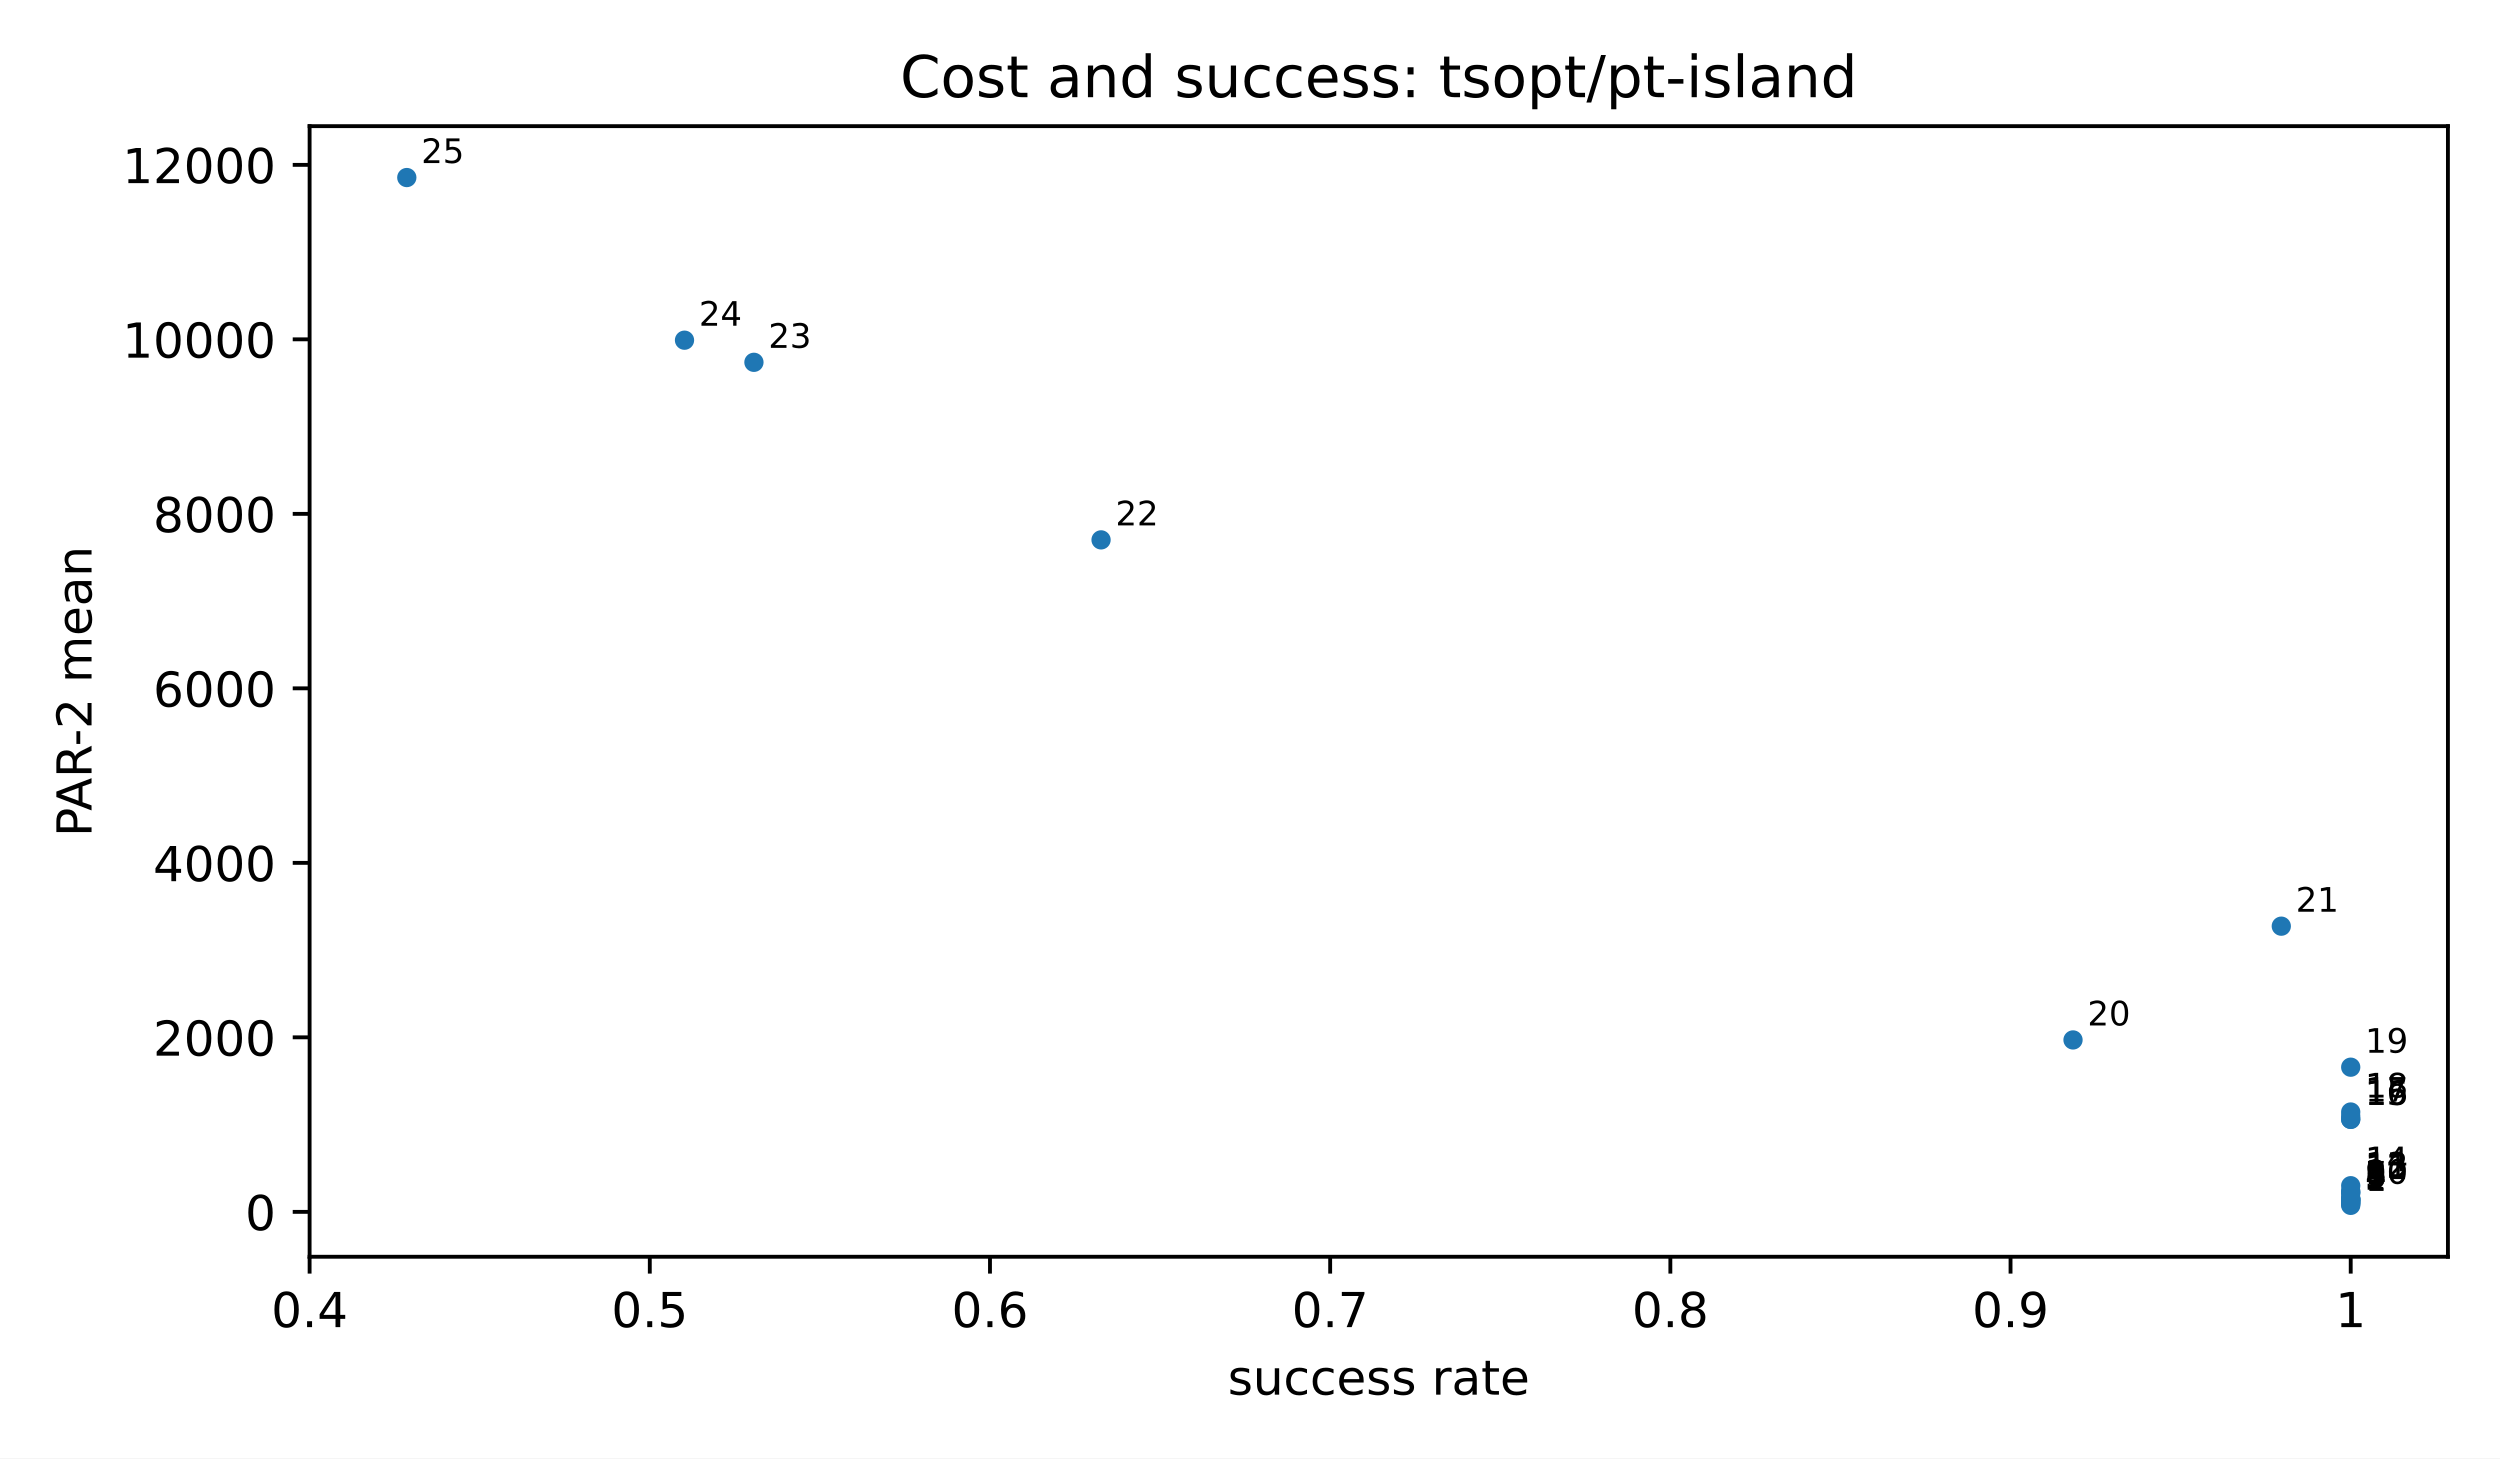
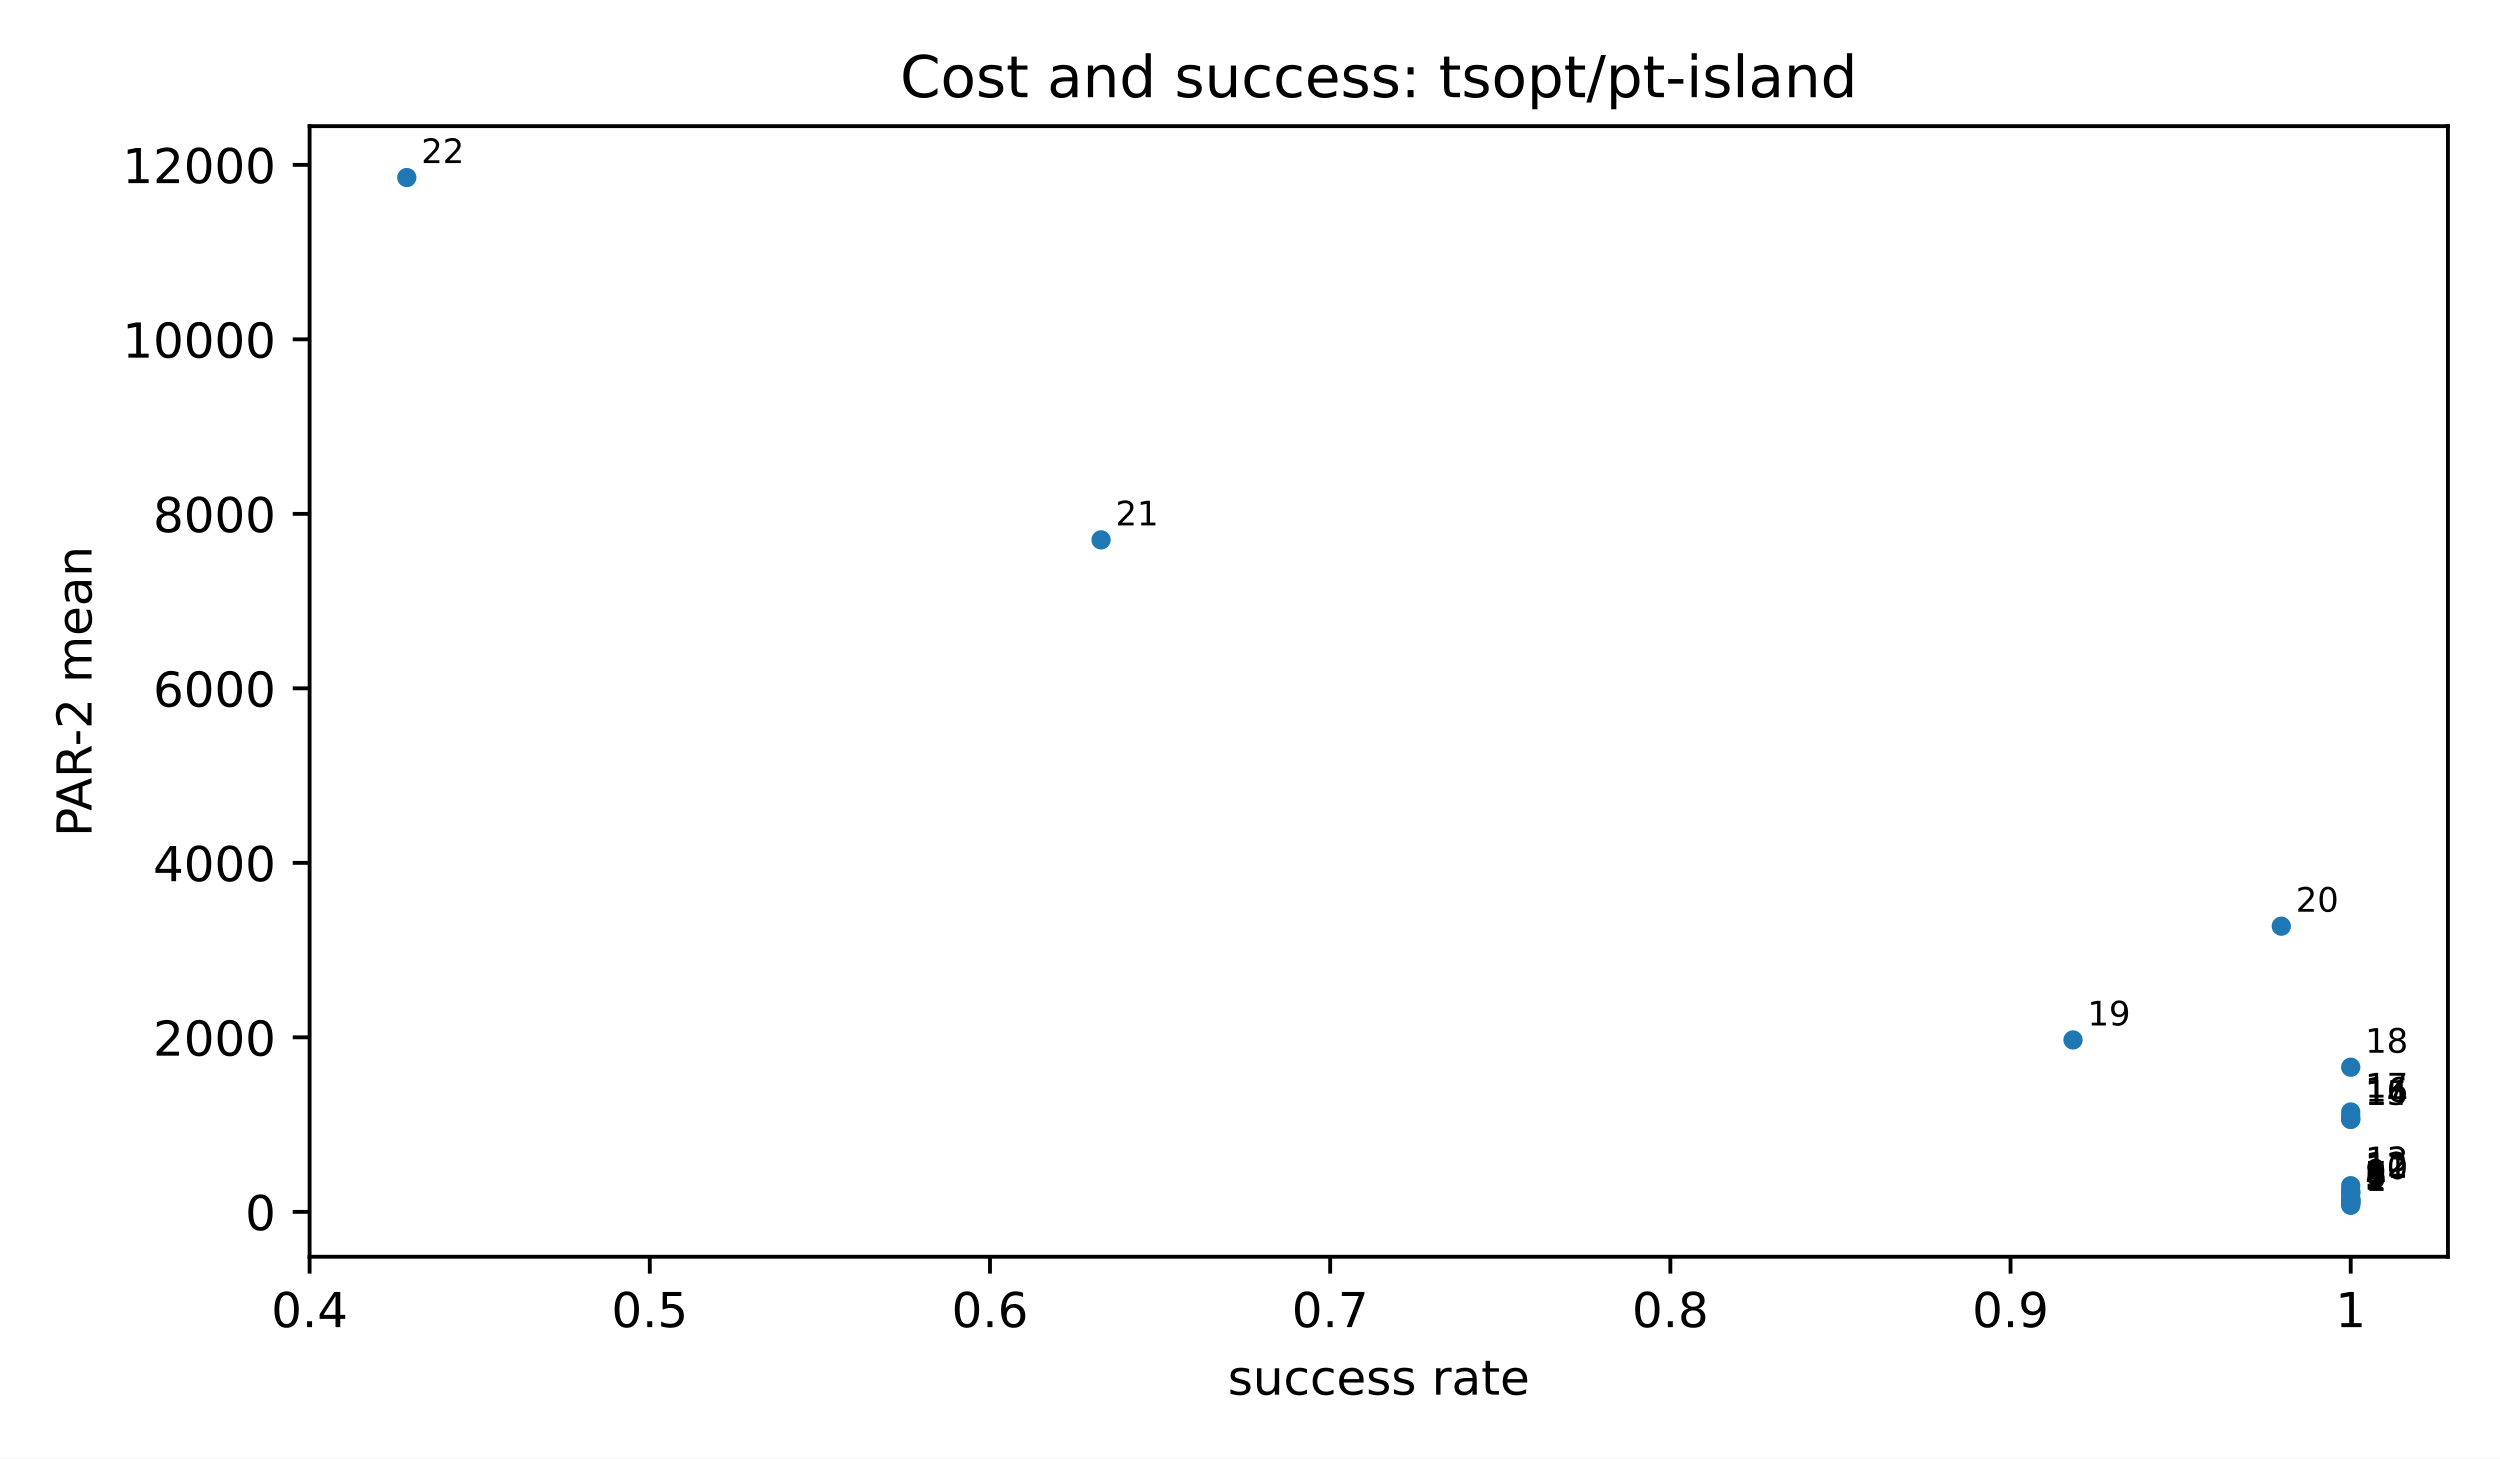
<svg xmlns="http://www.w3.org/2000/svg" xmlns:xlink="http://www.w3.org/1999/xlink" width="518.4pt" height="302.4pt" viewBox="0 0 518.4 302.4" version="1.1">
  <defs>
    <style type="text/css">*{stroke-linejoin: round; stroke-linecap: butt}</style>
  </defs>
  <g id="figure_1">
    <g id="patch_1">
      <path d="M 0 302.4  L 518.4 302.4  L 518.4 0  L 0 0  z " style="fill: #ffffff" />
    </g>
    <g id="axes_1">
      <g id="patch_2">
        <path d="M 64.2 260.6  L 507.6 260.6  L 507.6 26.16  L 64.2 26.16  z " style="fill: #ffffff" />
      </g>
      <g id="PathCollection_1">
        <defs>
          <path id="m2d8934182f" d="M 0 2  C 0.53 2 1.039 1.789 1.414 1.414  C 1.789 1.039 2 0.53 2 0  C 2 -0.53 1.789 -1.039 1.414 -1.414  C 1.039 -1.789 0.53 -2 0 -2  C -0.53 -2 -1.039 -1.789 -1.414 -1.414  C -1.789 -1.039 -2 -0.53 -2 0  C -2 0.53 -1.789 1.039 -1.414 1.414  C -1.039 1.789 -0.53 2 0 2  z " />
        </defs>
        <g clip-path="url(#p3300185fd4)">
          <use xlink:href="#m2d8934182f" x="487.445" y="249.944" style="fill: #1f77b4" />
          <use xlink:href="#m2d8934182f" x="487.445" y="249.704" style="fill: #1f77b4" />
          <use xlink:href="#m2d8934182f" x="487.445" y="249.363" style="fill: #1f77b4" />
          <use xlink:href="#m2d8934182f" x="487.445" y="249.319" style="fill: #1f77b4" />
          <use xlink:href="#m2d8934182f" x="487.445" y="249.208" style="fill: #1f77b4" />
          <use xlink:href="#m2d8934182f" x="487.445" y="248.865" style="fill: #1f77b4" />
          <use xlink:href="#m2d8934182f" x="487.445" y="248.838" style="fill: #1f77b4" />
          <use xlink:href="#m2d8934182f" x="487.445" y="248.643" style="fill: #1f77b4" />
-           <use xlink:href="#m2d8934182f" x="487.445" y="248.617" style="fill: #1f77b4" />
          <use xlink:href="#m2d8934182f" x="487.445" y="248.473" style="fill: #1f77b4" />
          <use xlink:href="#m2d8934182f" x="487.445" y="247.489" style="fill: #1f77b4" />
          <use xlink:href="#m2d8934182f" x="487.445" y="247.237" style="fill: #1f77b4" />
          <use xlink:href="#m2d8934182f" x="487.445" y="246.967" style="fill: #1f77b4" />
          <use xlink:href="#m2d8934182f" x="487.445" y="245.867" style="fill: #1f77b4" />
          <use xlink:href="#m2d8934182f" x="487.445" y="232.111" style="fill: #1f77b4" />
          <use xlink:href="#m2d8934182f" x="487.445" y="232.099" style="fill: #1f77b4" />
          <use xlink:href="#m2d8934182f" x="487.445" y="231.443" style="fill: #1f77b4" />
          <use xlink:href="#m2d8934182f" x="487.445" y="230.585" style="fill: #1f77b4" />
          <use xlink:href="#m2d8934182f" x="487.445" y="221.293" style="fill: #1f77b4" />
          <use xlink:href="#m2d8934182f" x="429.861" y="215.642" style="fill: #1f77b4" />
          <use xlink:href="#m2d8934182f" x="473.049" y="192.052" style="fill: #1f77b4" />
          <use xlink:href="#m2d8934182f" x="228.316" y="111.949" style="fill: #1f77b4" />
-           <use xlink:href="#m2d8934182f" x="156.335" y="75.13" style="fill: #1f77b4" />
-           <use xlink:href="#m2d8934182f" x="141.939" y="70.543" style="fill: #1f77b4" />
          <use xlink:href="#m2d8934182f" x="84.355" y="36.816" style="fill: #1f77b4" />
        </g>
      </g>
      <g id="matplotlib.axis_1">
        <g id="xtick_1">
          <g id="line2d_1">
            <defs>
              <path id="m8ea4d47d77" d="M 0 0  L 0 3.5  " style="stroke: #000000; stroke-width: 0.8" />
            </defs>
            <g>
              <use xlink:href="#m8ea4d47d77" x="64.2" y="260.6" style="stroke: #000000; stroke-width: 0.8" />
            </g>
          </g>
          <g id="text_1">
            <text style="font-size: 10px; font-family: 'DejaVu Sans', 'Bitstream Vera Sans', 'Computer Modern Sans Serif', 'Lucida Grande', 'Verdana', 'Geneva', 'Lucid', 'Arial', 'Helvetica', 'Avant Garde', sans-serif; text-anchor: middle" x="64.2" y="275.198" transform="rotate(-0 64.2 275.1977)">0.4</text>
          </g>
        </g>
        <g id="xtick_2">
          <g id="line2d_2">
            <g>
              <use xlink:href="#m8ea4d47d77" x="134.741" y="260.6" style="stroke: #000000; stroke-width: 0.8" />
            </g>
          </g>
          <g id="text_2">
            <text style="font-size: 10px; font-family: 'DejaVu Sans', 'Bitstream Vera Sans', 'Computer Modern Sans Serif', 'Lucida Grande', 'Verdana', 'Geneva', 'Lucid', 'Arial', 'Helvetica', 'Avant Garde', sans-serif; text-anchor: middle" x="134.741" y="275.198" transform="rotate(-0 134.7409 275.1977)">0.5</text>
          </g>
        </g>
        <g id="xtick_3">
          <g id="line2d_3">
            <g>
              <use xlink:href="#m8ea4d47d77" x="205.282" y="260.6" style="stroke: #000000; stroke-width: 0.8" />
            </g>
          </g>
          <g id="text_3">
            <text style="font-size: 10px; font-family: 'DejaVu Sans', 'Bitstream Vera Sans', 'Computer Modern Sans Serif', 'Lucida Grande', 'Verdana', 'Geneva', 'Lucid', 'Arial', 'Helvetica', 'Avant Garde', sans-serif; text-anchor: middle" x="205.282" y="275.198" transform="rotate(-0 205.2818 275.1977)">0.6</text>
          </g>
        </g>
        <g id="xtick_4">
          <g id="line2d_4">
            <g>
              <use xlink:href="#m8ea4d47d77" x="275.823" y="260.6" style="stroke: #000000; stroke-width: 0.8" />
            </g>
          </g>
          <g id="text_4">
            <text style="font-size: 10px; font-family: 'DejaVu Sans', 'Bitstream Vera Sans', 'Computer Modern Sans Serif', 'Lucida Grande', 'Verdana', 'Geneva', 'Lucid', 'Arial', 'Helvetica', 'Avant Garde', sans-serif; text-anchor: middle" x="275.823" y="275.198" transform="rotate(-0 275.8227 275.1977)">0.7</text>
          </g>
        </g>
        <g id="xtick_5">
          <g id="line2d_5">
            <g>
              <use xlink:href="#m8ea4d47d77" x="346.364" y="260.6" style="stroke: #000000; stroke-width: 0.8" />
            </g>
          </g>
          <g id="text_5">
            <text style="font-size: 10px; font-family: 'DejaVu Sans', 'Bitstream Vera Sans', 'Computer Modern Sans Serif', 'Lucida Grande', 'Verdana', 'Geneva', 'Lucid', 'Arial', 'Helvetica', 'Avant Garde', sans-serif; text-anchor: middle" x="346.364" y="275.198" transform="rotate(-0 346.3636 275.1977)">0.8</text>
          </g>
        </g>
        <g id="xtick_6">
          <g id="line2d_6">
            <g>
              <use xlink:href="#m8ea4d47d77" x="416.905" y="260.6" style="stroke: #000000; stroke-width: 0.8" />
            </g>
          </g>
          <g id="text_6">
            <text style="font-size: 10px; font-family: 'DejaVu Sans', 'Bitstream Vera Sans', 'Computer Modern Sans Serif', 'Lucida Grande', 'Verdana', 'Geneva', 'Lucid', 'Arial', 'Helvetica', 'Avant Garde', sans-serif; text-anchor: middle" x="416.905" y="275.198" transform="rotate(-0 416.9045 275.1977)">0.9</text>
          </g>
        </g>
        <g id="xtick_7">
          <g id="line2d_7">
            <g>
              <use xlink:href="#m8ea4d47d77" x="487.445" y="260.6" style="stroke: #000000; stroke-width: 0.8" />
            </g>
          </g>
          <g id="text_7">
            <text style="font-size: 10px; font-family: 'DejaVu Sans', 'Bitstream Vera Sans', 'Computer Modern Sans Serif', 'Lucida Grande', 'Verdana', 'Geneva', 'Lucid', 'Arial', 'Helvetica', 'Avant Garde', sans-serif; text-anchor: middle" x="487.445" y="275.198" transform="rotate(-0 487.4455 275.1977)">1</text>
          </g>
        </g>
        <g id="text_8">
          <text style="font-size: 10px; font-family: 'DejaVu Sans', 'Bitstream Vera Sans', 'Computer Modern Sans Serif', 'Lucida Grande', 'Verdana', 'Geneva', 'Lucid', 'Arial', 'Helvetica', 'Avant Garde', sans-serif; text-anchor: middle" x="285.9" y="289.198" transform="rotate(-0 285.9 289.1977)">success rate</text>
        </g>
      </g>
      <g id="matplotlib.axis_2">
        <g id="ytick_1">
          <g id="line2d_8">
            <defs>
              <path id="md659df78fa" d="M 0 0  L -3.5 0  " style="stroke: #000000; stroke-width: 0.8" />
            </defs>
            <g>
              <use xlink:href="#md659df78fa" x="64.2" y="251.288" style="stroke: #000000; stroke-width: 0.8" />
            </g>
          </g>
          <g id="text_9">
            <text style="font-size: 10px; font-family: 'DejaVu Sans', 'Bitstream Vera Sans', 'Computer Modern Sans Serif', 'Lucida Grande', 'Verdana', 'Geneva', 'Lucid', 'Arial', 'Helvetica', 'Avant Garde', sans-serif; text-anchor: end" x="57.2" y="255.086" transform="rotate(-0 57.2 255.0864)">0</text>
          </g>
        </g>
        <g id="ytick_2">
          <g id="line2d_9">
            <g>
              <use xlink:href="#md659df78fa" x="64.2" y="215.104" style="stroke: #000000; stroke-width: 0.8" />
            </g>
          </g>
          <g id="text_10">
            <text style="font-size: 10px; font-family: 'DejaVu Sans', 'Bitstream Vera Sans', 'Computer Modern Sans Serif', 'Lucida Grande', 'Verdana', 'Geneva', 'Lucid', 'Arial', 'Helvetica', 'Avant Garde', sans-serif; text-anchor: end" x="57.2" y="218.903" transform="rotate(-0 57.2 218.9025)">2000</text>
          </g>
        </g>
        <g id="ytick_3">
          <g id="line2d_10">
            <g>
              <use xlink:href="#md659df78fa" x="64.2" y="178.92" style="stroke: #000000; stroke-width: 0.8" />
            </g>
          </g>
          <g id="text_11">
            <text style="font-size: 10px; font-family: 'DejaVu Sans', 'Bitstream Vera Sans', 'Computer Modern Sans Serif', 'Lucida Grande', 'Verdana', 'Geneva', 'Lucid', 'Arial', 'Helvetica', 'Avant Garde', sans-serif; text-anchor: end" x="57.2" y="182.719" transform="rotate(-0 57.2 182.7186)">4000</text>
          </g>
        </g>
        <g id="ytick_4">
          <g id="line2d_11">
            <g>
              <use xlink:href="#md659df78fa" x="64.2" y="142.736" style="stroke: #000000; stroke-width: 0.8" />
            </g>
          </g>
          <g id="text_12">
            <text style="font-size: 10px; font-family: 'DejaVu Sans', 'Bitstream Vera Sans', 'Computer Modern Sans Serif', 'Lucida Grande', 'Verdana', 'Geneva', 'Lucid', 'Arial', 'Helvetica', 'Avant Garde', sans-serif; text-anchor: end" x="57.2" y="146.535" transform="rotate(-0 57.2 146.5347)">6000</text>
          </g>
        </g>
        <g id="ytick_5">
          <g id="line2d_12">
            <g>
              <use xlink:href="#md659df78fa" x="64.2" y="106.552" style="stroke: #000000; stroke-width: 0.8" />
            </g>
          </g>
          <g id="text_13">
            <text style="font-size: 10px; font-family: 'DejaVu Sans', 'Bitstream Vera Sans', 'Computer Modern Sans Serif', 'Lucida Grande', 'Verdana', 'Geneva', 'Lucid', 'Arial', 'Helvetica', 'Avant Garde', sans-serif; text-anchor: end" x="57.2" y="110.351" transform="rotate(-0 57.2 110.3508)">8000</text>
          </g>
        </g>
        <g id="ytick_6">
          <g id="line2d_13">
            <g>
              <use xlink:href="#md659df78fa" x="64.2" y="70.368" style="stroke: #000000; stroke-width: 0.8" />
            </g>
          </g>
          <g id="text_14">
            <text style="font-size: 10px; font-family: 'DejaVu Sans', 'Bitstream Vera Sans', 'Computer Modern Sans Serif', 'Lucida Grande', 'Verdana', 'Geneva', 'Lucid', 'Arial', 'Helvetica', 'Avant Garde', sans-serif; text-anchor: end" x="57.2" y="74.167" transform="rotate(-0 57.2 74.1669)">10000</text>
          </g>
        </g>
        <g id="ytick_7">
          <g id="line2d_14">
            <g>
              <use xlink:href="#md659df78fa" x="64.2" y="34.184" style="stroke: #000000; stroke-width: 0.8" />
            </g>
          </g>
          <g id="text_15">
            <text style="font-size: 10px; font-family: 'DejaVu Sans', 'Bitstream Vera Sans', 'Computer Modern Sans Serif', 'Lucida Grande', 'Verdana', 'Geneva', 'Lucid', 'Arial', 'Helvetica', 'Avant Garde', sans-serif; text-anchor: end" x="57.2" y="37.983" transform="rotate(-0 57.2 37.983)">12000</text>
          </g>
        </g>
        <g id="text_16">
          <text style="font-size: 10px; font-family: 'DejaVu Sans', 'Bitstream Vera Sans', 'Computer Modern Sans Serif', 'Lucida Grande', 'Verdana', 'Geneva', 'Lucid', 'Arial', 'Helvetica', 'Avant Garde', sans-serif; text-anchor: middle" x="18.985" y="143.38" transform="rotate(-90 18.98516 143.38)">PAR-2 mean</text>
        </g>
      </g>
      <g id="patch_3">
        <path d="M 64.2 260.6  L 64.2 26.16  " style="fill: none; stroke: #000000; stroke-width: 0.8; stroke-linejoin: miter; stroke-linecap: square" />
      </g>
      <g id="patch_4">
        <path d="M 507.6 260.6  L 507.6 26.16  " style="fill: none; stroke: #000000; stroke-width: 0.8; stroke-linejoin: miter; stroke-linecap: square" />
      </g>
      <g id="patch_5">
        <path d="M 64.2 260.6  L 507.6 260.6  " style="fill: none; stroke: #000000; stroke-width: 0.8; stroke-linejoin: miter; stroke-linecap: square" />
      </g>
      <g id="patch_6">
        <path d="M 64.2 26.16  L 507.6 26.16  " style="fill: none; stroke: #000000; stroke-width: 0.8; stroke-linejoin: miter; stroke-linecap: square" />
      </g>
      <g id="text_17">
        <text style="font-size: 7px; font-family: 'DejaVu Sans', 'Bitstream Vera Sans', 'Computer Modern Sans Serif', 'Lucida Grande', 'Verdana', 'Geneva', 'Lucid', 'Arial', 'Helvetica', 'Avant Garde', sans-serif; text-anchor: start" x="490.445" y="246.944" transform="rotate(-0 490.4455 246.9436)">1</text>
      </g>
      <g id="text_18">
        <text style="font-size: 7px; font-family: 'DejaVu Sans', 'Bitstream Vera Sans', 'Computer Modern Sans Serif', 'Lucida Grande', 'Verdana', 'Geneva', 'Lucid', 'Arial', 'Helvetica', 'Avant Garde', sans-serif; text-anchor: start" x="490.445" y="246.704" transform="rotate(-0 490.4455 246.7036)">2</text>
      </g>
      <g id="text_19">
        <text style="font-size: 7px; font-family: 'DejaVu Sans', 'Bitstream Vera Sans', 'Computer Modern Sans Serif', 'Lucida Grande', 'Verdana', 'Geneva', 'Lucid', 'Arial', 'Helvetica', 'Avant Garde', sans-serif; text-anchor: start" x="490.445" y="246.363" transform="rotate(-0 490.4455 246.3628)">3</text>
      </g>
      <g id="text_20">
        <text style="font-size: 7px; font-family: 'DejaVu Sans', 'Bitstream Vera Sans', 'Computer Modern Sans Serif', 'Lucida Grande', 'Verdana', 'Geneva', 'Lucid', 'Arial', 'Helvetica', 'Avant Garde', sans-serif; text-anchor: start" x="490.445" y="246.319" transform="rotate(-0 490.4455 246.3193)">4</text>
      </g>
      <g id="text_21">
        <text style="font-size: 7px; font-family: 'DejaVu Sans', 'Bitstream Vera Sans', 'Computer Modern Sans Serif', 'Lucida Grande', 'Verdana', 'Geneva', 'Lucid', 'Arial', 'Helvetica', 'Avant Garde', sans-serif; text-anchor: start" x="490.445" y="246.208" transform="rotate(-0 490.4455 246.2078)">5</text>
      </g>
      <g id="text_22">
        <text style="font-size: 7px; font-family: 'DejaVu Sans', 'Bitstream Vera Sans', 'Computer Modern Sans Serif', 'Lucida Grande', 'Verdana', 'Geneva', 'Lucid', 'Arial', 'Helvetica', 'Avant Garde', sans-serif; text-anchor: start" x="490.445" y="245.865" transform="rotate(-0 490.4455 245.8651)">6</text>
      </g>
      <g id="text_23">
        <text style="font-size: 7px; font-family: 'DejaVu Sans', 'Bitstream Vera Sans', 'Computer Modern Sans Serif', 'Lucida Grande', 'Verdana', 'Geneva', 'Lucid', 'Arial', 'Helvetica', 'Avant Garde', sans-serif; text-anchor: start" x="490.445" y="245.838" transform="rotate(-0 490.4455 245.8378)">7</text>
      </g>
      <g id="text_24">
        <text style="font-size: 7px; font-family: 'DejaVu Sans', 'Bitstream Vera Sans', 'Computer Modern Sans Serif', 'Lucida Grande', 'Verdana', 'Geneva', 'Lucid', 'Arial', 'Helvetica', 'Avant Garde', sans-serif; text-anchor: start" x="490.445" y="245.643" transform="rotate(-0 490.4455 245.6432)">8</text>
      </g>
      <g id="text_25">
-         <text style="font-size: 7px; font-family: 'DejaVu Sans', 'Bitstream Vera Sans', 'Computer Modern Sans Serif', 'Lucida Grande', 'Verdana', 'Geneva', 'Lucid', 'Arial', 'Helvetica', 'Avant Garde', sans-serif; text-anchor: start" x="490.445" y="245.617" transform="rotate(-0 490.4455 245.6174)">9</text>
+         <text style="font-size: 7px; font-family: 'DejaVu Sans', 'Bitstream Vera Sans', 'Computer Modern Sans Serif', 'Lucida Grande', 'Verdana', 'Geneva', 'Lucid', 'Arial', 'Helvetica', 'Avant Garde', sans-serif; text-anchor: start" x="490.445" y="245.473" transform="rotate(-0 490.4455 245.473)">9</text>
      </g>
      <g id="text_26">
-         <text style="font-size: 7px; font-family: 'DejaVu Sans', 'Bitstream Vera Sans', 'Computer Modern Sans Serif', 'Lucida Grande', 'Verdana', 'Geneva', 'Lucid', 'Arial', 'Helvetica', 'Avant Garde', sans-serif; text-anchor: start" x="490.445" y="245.473" transform="rotate(-0 490.4455 245.473)">10</text>
+         <text style="font-size: 7px; font-family: 'DejaVu Sans', 'Bitstream Vera Sans', 'Computer Modern Sans Serif', 'Lucida Grande', 'Verdana', 'Geneva', 'Lucid', 'Arial', 'Helvetica', 'Avant Garde', sans-serif; text-anchor: start" x="490.445" y="244.489" transform="rotate(-0 490.4455 244.4887)">10</text>
      </g>
      <g id="text_27">
-         <text style="font-size: 7px; font-family: 'DejaVu Sans', 'Bitstream Vera Sans', 'Computer Modern Sans Serif', 'Lucida Grande', 'Verdana', 'Geneva', 'Lucid', 'Arial', 'Helvetica', 'Avant Garde', sans-serif; text-anchor: start" x="490.445" y="244.489" transform="rotate(-0 490.4455 244.4887)">11</text>
+         <text style="font-size: 7px; font-family: 'DejaVu Sans', 'Bitstream Vera Sans', 'Computer Modern Sans Serif', 'Lucida Grande', 'Verdana', 'Geneva', 'Lucid', 'Arial', 'Helvetica', 'Avant Garde', sans-serif; text-anchor: start" x="490.445" y="244.237" transform="rotate(-0 490.4455 244.2369)">11</text>
      </g>
      <g id="text_28">
-         <text style="font-size: 7px; font-family: 'DejaVu Sans', 'Bitstream Vera Sans', 'Computer Modern Sans Serif', 'Lucida Grande', 'Verdana', 'Geneva', 'Lucid', 'Arial', 'Helvetica', 'Avant Garde', sans-serif; text-anchor: start" x="490.445" y="244.237" transform="rotate(-0 490.4455 244.2369)">12</text>
+         <text style="font-size: 7px; font-family: 'DejaVu Sans', 'Bitstream Vera Sans', 'Computer Modern Sans Serif', 'Lucida Grande', 'Verdana', 'Geneva', 'Lucid', 'Arial', 'Helvetica', 'Avant Garde', sans-serif; text-anchor: start" x="490.445" y="243.967" transform="rotate(-0 490.4455 243.9666)">12</text>
      </g>
      <g id="text_29">
-         <text style="font-size: 7px; font-family: 'DejaVu Sans', 'Bitstream Vera Sans', 'Computer Modern Sans Serif', 'Lucida Grande', 'Verdana', 'Geneva', 'Lucid', 'Arial', 'Helvetica', 'Avant Garde', sans-serif; text-anchor: start" x="490.445" y="243.967" transform="rotate(-0 490.4455 243.9666)">13</text>
+         <text style="font-size: 7px; font-family: 'DejaVu Sans', 'Bitstream Vera Sans', 'Computer Modern Sans Serif', 'Lucida Grande', 'Verdana', 'Geneva', 'Lucid', 'Arial', 'Helvetica', 'Avant Garde', sans-serif; text-anchor: start" x="490.445" y="242.867" transform="rotate(-0 490.4455 242.8667)">13</text>
      </g>
      <g id="text_30">
-         <text style="font-size: 7px; font-family: 'DejaVu Sans', 'Bitstream Vera Sans', 'Computer Modern Sans Serif', 'Lucida Grande', 'Verdana', 'Geneva', 'Lucid', 'Arial', 'Helvetica', 'Avant Garde', sans-serif; text-anchor: start" x="490.445" y="242.867" transform="rotate(-0 490.4455 242.8667)">14</text>
+         <text style="font-size: 7px; font-family: 'DejaVu Sans', 'Bitstream Vera Sans', 'Computer Modern Sans Serif', 'Lucida Grande', 'Verdana', 'Geneva', 'Lucid', 'Arial', 'Helvetica', 'Avant Garde', sans-serif; text-anchor: start" x="490.445" y="229.111" transform="rotate(-0 490.4455 229.1105)">14</text>
      </g>
      <g id="text_31">
-         <text style="font-size: 7px; font-family: 'DejaVu Sans', 'Bitstream Vera Sans', 'Computer Modern Sans Serif', 'Lucida Grande', 'Verdana', 'Geneva', 'Lucid', 'Arial', 'Helvetica', 'Avant Garde', sans-serif; text-anchor: start" x="490.445" y="229.111" transform="rotate(-0 490.4455 229.1105)">15</text>
+         <text style="font-size: 7px; font-family: 'DejaVu Sans', 'Bitstream Vera Sans', 'Computer Modern Sans Serif', 'Lucida Grande', 'Verdana', 'Geneva', 'Lucid', 'Arial', 'Helvetica', 'Avant Garde', sans-serif; text-anchor: start" x="490.445" y="229.099" transform="rotate(-0 490.4455 229.0987)">15</text>
      </g>
      <g id="text_32">
-         <text style="font-size: 7px; font-family: 'DejaVu Sans', 'Bitstream Vera Sans', 'Computer Modern Sans Serif', 'Lucida Grande', 'Verdana', 'Geneva', 'Lucid', 'Arial', 'Helvetica', 'Avant Garde', sans-serif; text-anchor: start" x="490.445" y="229.099" transform="rotate(-0 490.4455 229.0987)">16</text>
+         <text style="font-size: 7px; font-family: 'DejaVu Sans', 'Bitstream Vera Sans', 'Computer Modern Sans Serif', 'Lucida Grande', 'Verdana', 'Geneva', 'Lucid', 'Arial', 'Helvetica', 'Avant Garde', sans-serif; text-anchor: start" x="490.445" y="228.443" transform="rotate(-0 490.4455 228.4426)">16</text>
      </g>
      <g id="text_33">
-         <text style="font-size: 7px; font-family: 'DejaVu Sans', 'Bitstream Vera Sans', 'Computer Modern Sans Serif', 'Lucida Grande', 'Verdana', 'Geneva', 'Lucid', 'Arial', 'Helvetica', 'Avant Garde', sans-serif; text-anchor: start" x="490.445" y="228.443" transform="rotate(-0 490.4455 228.4426)">17</text>
+         <text style="font-size: 7px; font-family: 'DejaVu Sans', 'Bitstream Vera Sans', 'Computer Modern Sans Serif', 'Lucida Grande', 'Verdana', 'Geneva', 'Lucid', 'Arial', 'Helvetica', 'Avant Garde', sans-serif; text-anchor: start" x="490.445" y="227.585" transform="rotate(-0 490.4455 227.5849)">17</text>
      </g>
      <g id="text_34">
-         <text style="font-size: 7px; font-family: 'DejaVu Sans', 'Bitstream Vera Sans', 'Computer Modern Sans Serif', 'Lucida Grande', 'Verdana', 'Geneva', 'Lucid', 'Arial', 'Helvetica', 'Avant Garde', sans-serif; text-anchor: start" x="490.445" y="227.585" transform="rotate(-0 490.4455 227.5849)">18</text>
+         <text style="font-size: 7px; font-family: 'DejaVu Sans', 'Bitstream Vera Sans', 'Computer Modern Sans Serif', 'Lucida Grande', 'Verdana', 'Geneva', 'Lucid', 'Arial', 'Helvetica', 'Avant Garde', sans-serif; text-anchor: start" x="490.445" y="218.293" transform="rotate(-0 490.4455 218.2934)">18</text>
      </g>
      <g id="text_35">
-         <text style="font-size: 7px; font-family: 'DejaVu Sans', 'Bitstream Vera Sans', 'Computer Modern Sans Serif', 'Lucida Grande', 'Verdana', 'Geneva', 'Lucid', 'Arial', 'Helvetica', 'Avant Garde', sans-serif; text-anchor: start" x="490.445" y="218.293" transform="rotate(-0 490.4455 218.2934)">19</text>
+         <text style="font-size: 7px; font-family: 'DejaVu Sans', 'Bitstream Vera Sans', 'Computer Modern Sans Serif', 'Lucida Grande', 'Verdana', 'Geneva', 'Lucid', 'Arial', 'Helvetica', 'Avant Garde', sans-serif; text-anchor: start" x="432.861" y="212.642" transform="rotate(-0 432.861 212.6424)">19</text>
      </g>
      <g id="text_36">
-         <text style="font-size: 7px; font-family: 'DejaVu Sans', 'Bitstream Vera Sans', 'Computer Modern Sans Serif', 'Lucida Grande', 'Verdana', 'Geneva', 'Lucid', 'Arial', 'Helvetica', 'Avant Garde', sans-serif; text-anchor: start" x="432.861" y="212.642" transform="rotate(-0 432.861 212.6424)">20</text>
+         <text style="font-size: 7px; font-family: 'DejaVu Sans', 'Bitstream Vera Sans', 'Computer Modern Sans Serif', 'Lucida Grande', 'Verdana', 'Geneva', 'Lucid', 'Arial', 'Helvetica', 'Avant Garde', sans-serif; text-anchor: start" x="476.049" y="189.052" transform="rotate(-0 476.0494 189.052)">20</text>
      </g>
      <g id="text_37">
-         <text style="font-size: 7px; font-family: 'DejaVu Sans', 'Bitstream Vera Sans', 'Computer Modern Sans Serif', 'Lucida Grande', 'Verdana', 'Geneva', 'Lucid', 'Arial', 'Helvetica', 'Avant Garde', sans-serif; text-anchor: start" x="476.049" y="189.052" transform="rotate(-0 476.0494 189.052)">21</text>
+         <text style="font-size: 7px; font-family: 'DejaVu Sans', 'Bitstream Vera Sans', 'Computer Modern Sans Serif', 'Lucida Grande', 'Verdana', 'Geneva', 'Lucid', 'Arial', 'Helvetica', 'Avant Garde', sans-serif; text-anchor: start" x="231.316" y="108.949" transform="rotate(-0 231.3156 108.9486)">21</text>
      </g>
      <g id="text_38">
-         <text style="font-size: 7px; font-family: 'DejaVu Sans', 'Bitstream Vera Sans', 'Computer Modern Sans Serif', 'Lucida Grande', 'Verdana', 'Geneva', 'Lucid', 'Arial', 'Helvetica', 'Avant Garde', sans-serif; text-anchor: start" x="231.316" y="108.949" transform="rotate(-0 231.3156 108.9486)">22</text>
+         <text style="font-size: 7px; font-family: 'DejaVu Sans', 'Bitstream Vera Sans', 'Computer Modern Sans Serif', 'Lucida Grande', 'Verdana', 'Geneva', 'Lucid', 'Arial', 'Helvetica', 'Avant Garde', sans-serif; text-anchor: start" x="87.355" y="33.816" transform="rotate(-0 87.35455 33.81636)">22</text>
      </g>
      <g id="text_39">
-         <text style="font-size: 7px; font-family: 'DejaVu Sans', 'Bitstream Vera Sans', 'Computer Modern Sans Serif', 'Lucida Grande', 'Verdana', 'Geneva', 'Lucid', 'Arial', 'Helvetica', 'Avant Garde', sans-serif; text-anchor: start" x="159.335" y="72.13" transform="rotate(-0 159.3351 72.12995)">23</text>
-       </g>
-       <g id="text_40">
-         <text style="font-size: 7px; font-family: 'DejaVu Sans', 'Bitstream Vera Sans', 'Computer Modern Sans Serif', 'Lucida Grande', 'Verdana', 'Geneva', 'Lucid', 'Arial', 'Helvetica', 'Avant Garde', sans-serif; text-anchor: start" x="144.939" y="67.543" transform="rotate(-0 144.939 67.54309)">24</text>
-       </g>
-       <g id="text_41">
-         <text style="font-size: 7px; font-family: 'DejaVu Sans', 'Bitstream Vera Sans', 'Computer Modern Sans Serif', 'Lucida Grande', 'Verdana', 'Geneva', 'Lucid', 'Arial', 'Helvetica', 'Avant Garde', sans-serif; text-anchor: start" x="87.355" y="33.816" transform="rotate(-0 87.35455 33.81636)">25</text>
-       </g>
-       <g id="text_42">
        <text style="font-size: 12px; font-family: 'DejaVu Sans', 'Bitstream Vera Sans', 'Computer Modern Sans Serif', 'Lucida Grande', 'Verdana', 'Geneva', 'Lucid', 'Arial', 'Helvetica', 'Avant Garde', sans-serif; text-anchor: middle" x="285.9" y="20.16" transform="rotate(-0 285.9 20.16)">Cost and success: tsopt/pt-island</text>
      </g>
    </g>
  </g>
  <defs>
    <clipPath id="p3300185fd4">
      <rect x="64.2" y="26.16" width="443.4" height="234.44" />
    </clipPath>
  </defs>
</svg>
